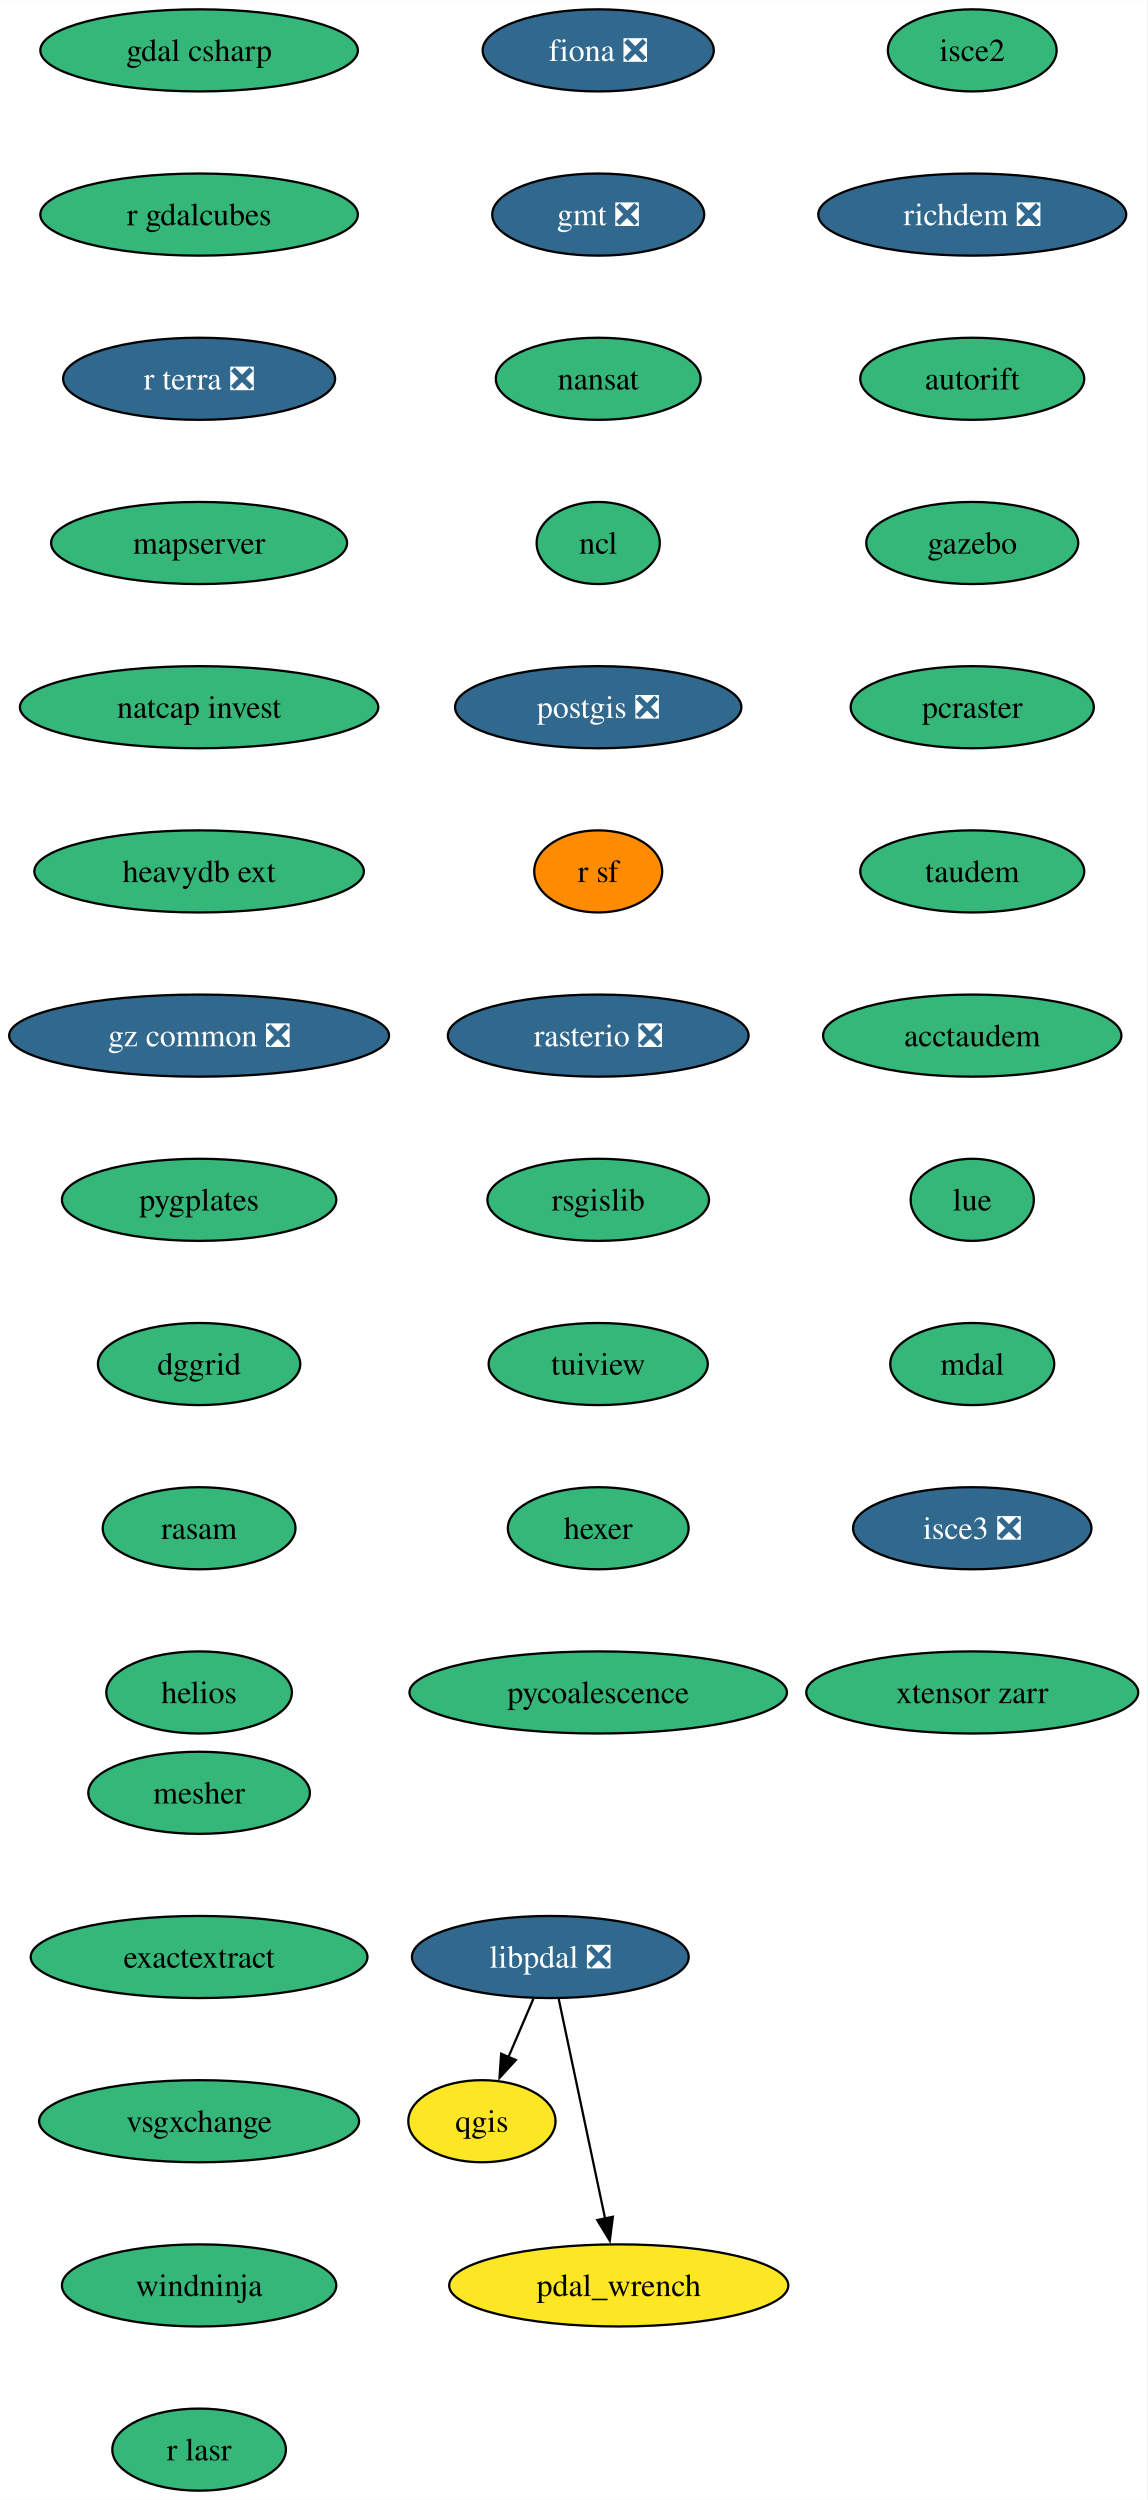
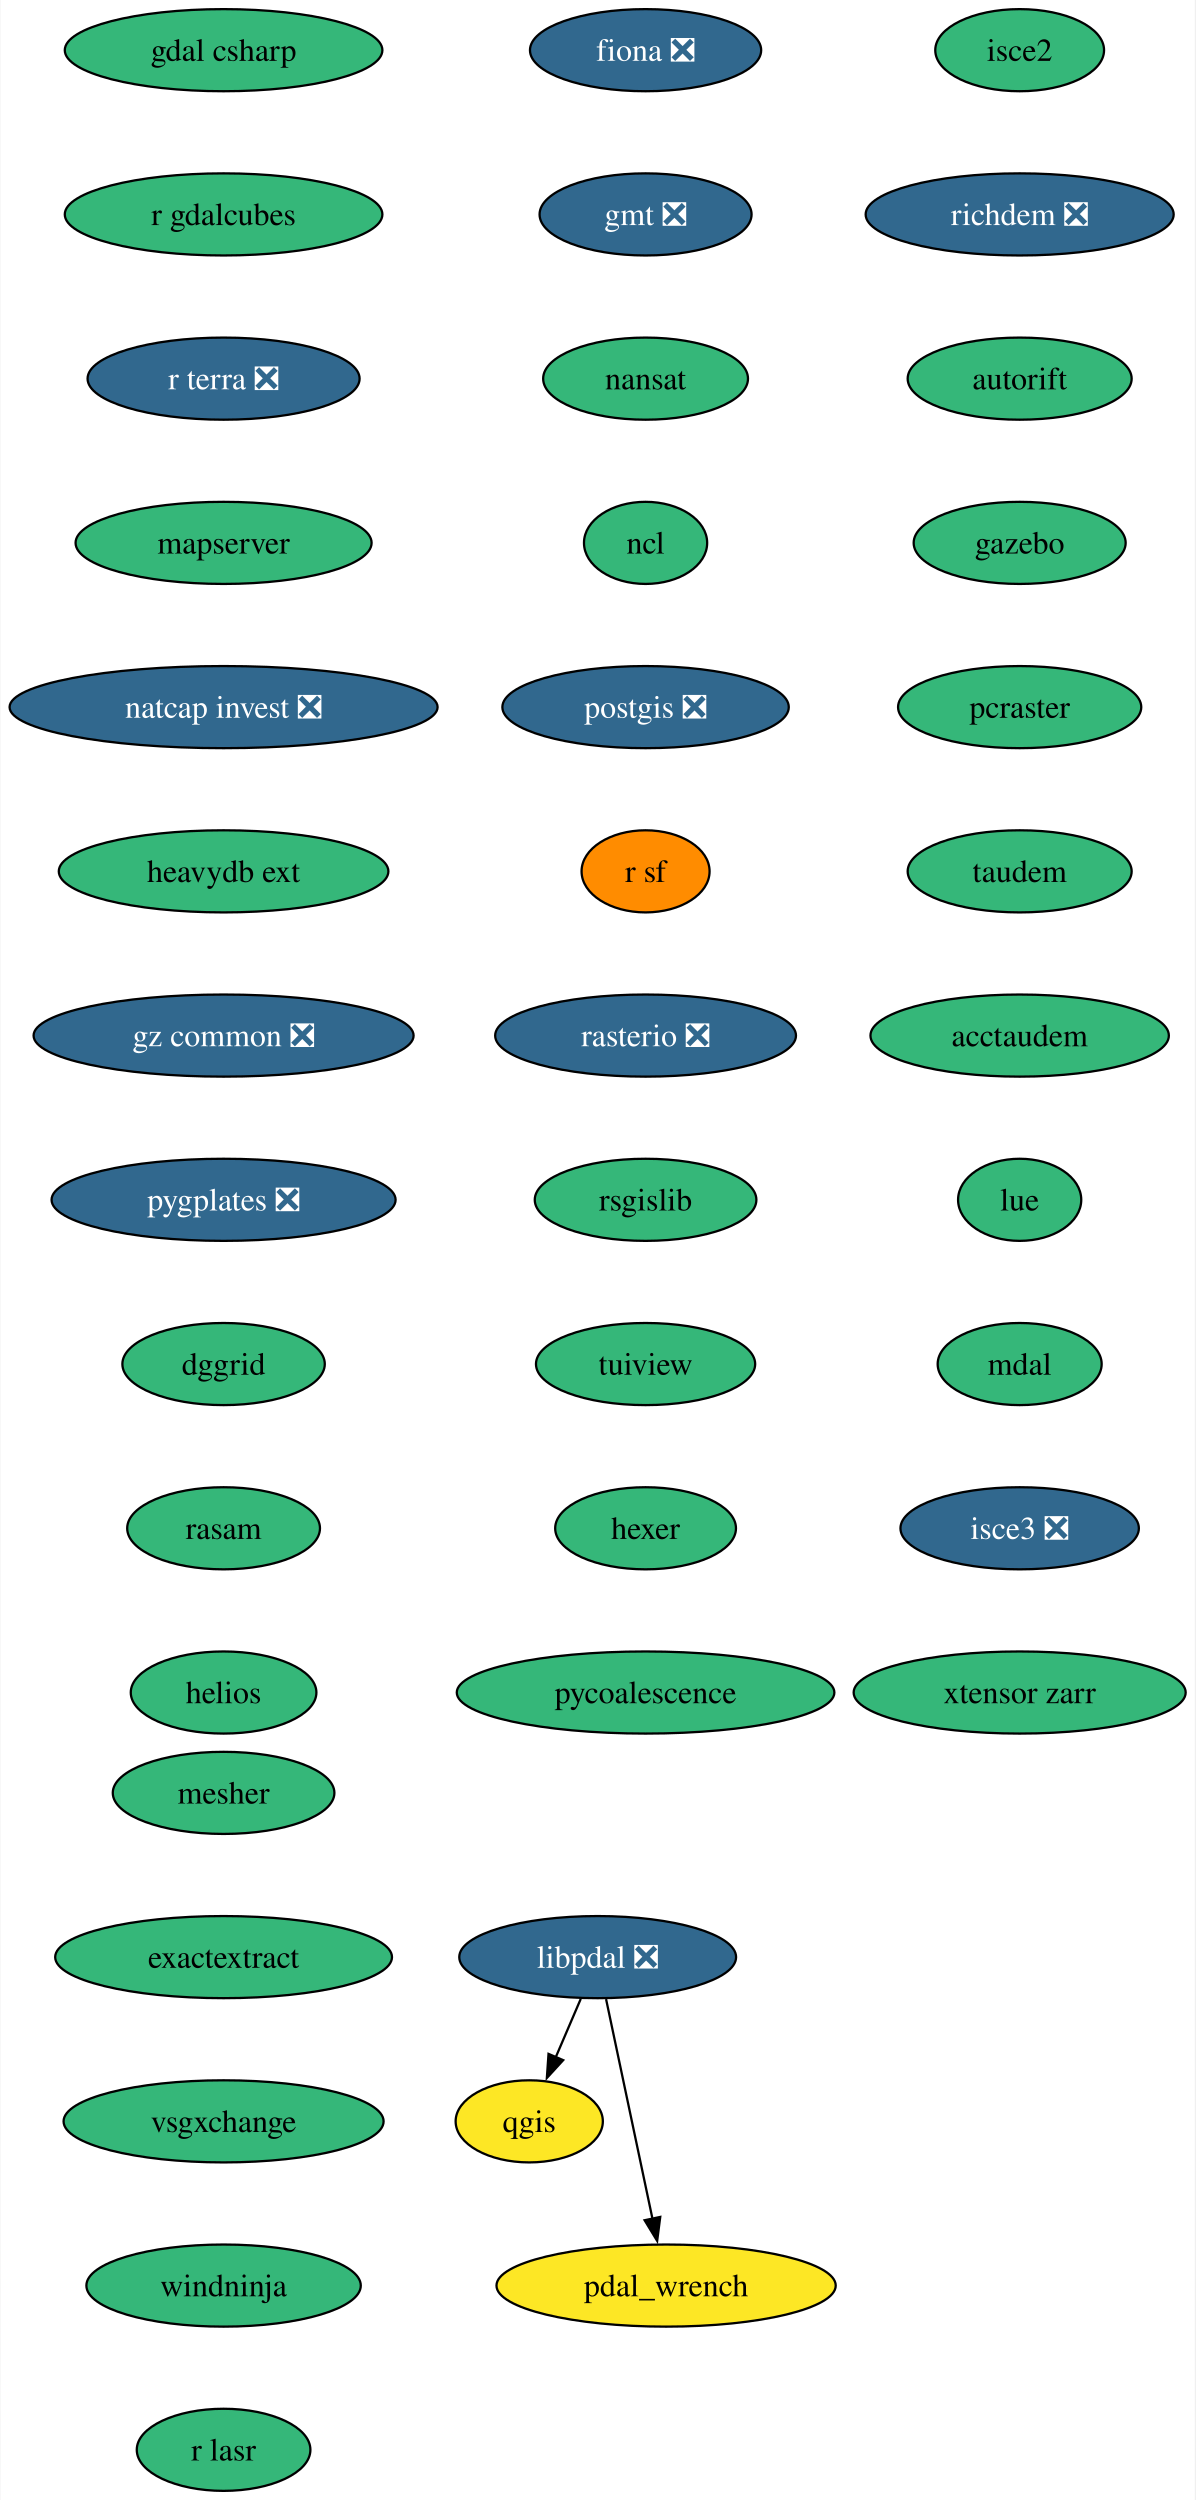
- <svg xmlns="http://www.w3.org/2000/svg" xmlns:xlink="http://www.w3.org/1999/xlink" width="503pt" height="1096pt" viewBox="0.00 0.00 503.08 1096.00">
+ <svg xmlns="http://www.w3.org/2000/svg" xmlns:xlink="http://www.w3.org/1999/xlink" width="524pt" height="1096pt" viewBox="0.00 0.00 523.60 1096.00">
  <g id="graph0" class="graph" transform="scale(1 1) rotate(0) translate(4 1092)">
-     <polygon fill="white" stroke="none" points="-4,4 -4,-1092 499.08,-1092 499.08,4 -4,4" />
+     <polygon fill="white" stroke="none" points="-4,4 -4,-1092 519.6,-1092 519.6,4 -4,4" />
    <g id="node1" class="node">
      <g id="a_node1">
        <a xlink:href="https://github.com/conda-forge/fiona-feedstock/pull/236" xlink:title="fiona ❎">
-           <ellipse fill="#31688e" stroke="black" cx="258.3" cy="-1070" rx="50.68" ry="18" />
-           <text text-anchor="middle" x="258.3" y="-1065.33" font-family="Times,serif" font-size="14.00" fill="white">fiona ❎</text>
+           <ellipse fill="#31688e" stroke="black" cx="278.82" cy="-1070" rx="50.68" ry="18" />
+           <text text-anchor="middle" x="278.82" y="-1065.33" font-family="Times,serif" font-size="14.00" fill="white">fiona ❎</text>
        </a>
      </g>
    </g>
    <g id="node2" class="node">
      <g id="a_node2">
        <a xlink:href="https://github.com/conda-forge/gmt-feedstock/pull/315" xlink:title="gmt ❎">
-           <ellipse fill="#31688e" stroke="black" cx="258.3" cy="-998" rx="46.47" ry="18" />
-           <text text-anchor="middle" x="258.3" y="-993.33" font-family="Times,serif" font-size="14.00" fill="white">gmt ❎</text>
+           <ellipse fill="#31688e" stroke="black" cx="278.82" cy="-998" rx="46.47" ry="18" />
+           <text text-anchor="middle" x="278.82" y="-993.33" font-family="Times,serif" font-size="14.00" fill="white">gmt ❎</text>
        </a>
      </g>
    </g>
    <g id="node3" class="node">
      <g id="a_node3">
        <a xlink:href="https://github.com/conda-forge/nansat-feedstock" xlink:title="nansat">
-           <ellipse fill="#35b779" stroke="black" cx="258.3" cy="-926" rx="44.9" ry="18" />
-           <text text-anchor="middle" x="258.3" y="-921.33" font-family="Times,serif" font-size="14.00">nansat</text>
+           <ellipse fill="#35b779" stroke="black" cx="278.82" cy="-926" rx="44.9" ry="18" />
+           <text text-anchor="middle" x="278.82" y="-921.33" font-family="Times,serif" font-size="14.00">nansat</text>
        </a>
      </g>
    </g>
    <g id="node4" class="node">
      <g id="a_node4">
        <a xlink:href="https://github.com/conda-forge/ncl-feedstock" xlink:title="ncl">
-           <ellipse fill="#35b779" stroke="black" cx="258.3" cy="-854" rx="27" ry="18" />
-           <text text-anchor="middle" x="258.3" y="-849.33" font-family="Times,serif" font-size="14.00">ncl</text>
+           <ellipse fill="#35b779" stroke="black" cx="278.82" cy="-854" rx="27" ry="18" />
+           <text text-anchor="middle" x="278.82" y="-849.33" font-family="Times,serif" font-size="14.00">ncl</text>
        </a>
      </g>
    </g>
    <g id="node5" class="node">
      <g id="a_node5">
        <a xlink:href="https://github.com/conda-forge/postgis-feedstock/pull/128" xlink:title="postgis ❎">
-           <ellipse fill="#31688e" stroke="black" cx="258.3" cy="-782" rx="62.78" ry="18" />
-           <text text-anchor="middle" x="258.3" y="-777.33" font-family="Times,serif" font-size="14.00" fill="white">postgis ❎</text>
+           <ellipse fill="#31688e" stroke="black" cx="278.82" cy="-782" rx="62.78" ry="18" />
+           <text text-anchor="middle" x="278.82" y="-777.33" font-family="Times,serif" font-size="14.00" fill="white">postgis ❎</text>
        </a>
      </g>
    </g>
    <g id="node6" class="node">
      <g id="a_node6">
        <a xlink:href="https://github.com/conda-forge/r-sf-feedstock" xlink:title="r sf">
-           <ellipse fill="#ff8c00" stroke="black" cx="258.3" cy="-710" rx="28.06" ry="18" />
-           <text text-anchor="middle" x="258.3" y="-705.33" font-family="Times,serif" font-size="14.00">r sf</text>
+           <ellipse fill="#ff8c00" stroke="black" cx="278.82" cy="-710" rx="28.06" ry="18" />
+           <text text-anchor="middle" x="278.82" y="-705.33" font-family="Times,serif" font-size="14.00">r sf</text>
        </a>
      </g>
    </g>
    <g id="node8" class="node">
      <g id="a_node8">
        <a xlink:href="https://github.com/conda-forge/rasterio-feedstock/pull/332" xlink:title="rasterio ❎">
-           <ellipse fill="#31688e" stroke="black" cx="258.3" cy="-638" rx="65.94" ry="18" />
-           <text text-anchor="middle" x="258.3" y="-633.33" font-family="Times,serif" font-size="14.00" fill="white">rasterio ❎</text>
+           <ellipse fill="#31688e" stroke="black" cx="278.82" cy="-638" rx="65.94" ry="18" />
+           <text text-anchor="middle" x="278.82" y="-633.33" font-family="Times,serif" font-size="14.00" fill="white">rasterio ❎</text>
        </a>
      </g>
    </g>
    <g id="node7" class="node">
      <g id="a_node7">
        <a xlink:href="https://github.com/conda-forge/qgis-feedstock" xlink:title="qgis">
-           <ellipse fill="#fde725" stroke="black" cx="207.3" cy="-162" rx="32.27" ry="18" />
-           <text text-anchor="middle" x="207.3" y="-157.32" font-family="Times,serif" font-size="14.00">qgis</text>
+           <ellipse fill="#fde725" stroke="black" cx="227.82" cy="-162" rx="32.27" ry="18" />
+           <text text-anchor="middle" x="227.82" y="-157.32" font-family="Times,serif" font-size="14.00">qgis</text>
        </a>
      </g>
    </g>
    <g id="node9" class="node">
      <g id="a_node9">
        <a xlink:href="https://github.com/conda-forge/rsgislib-feedstock" xlink:title="rsgislib">
-           <ellipse fill="#35b779" stroke="black" cx="258.3" cy="-566" rx="48.58" ry="18" />
-           <text text-anchor="middle" x="258.3" y="-561.33" font-family="Times,serif" font-size="14.00">rsgislib</text>
+           <ellipse fill="#35b779" stroke="black" cx="278.82" cy="-566" rx="48.58" ry="18" />
+           <text text-anchor="middle" x="278.82" y="-561.33" font-family="Times,serif" font-size="14.00">rsgislib</text>
        </a>
      </g>
    </g>
    <g id="node10" class="node">
      <g id="a_node10">
        <a xlink:href="https://github.com/conda-forge/tuiview-feedstock" xlink:title="tuiview">
-           <ellipse fill="#35b779" stroke="black" cx="258.3" cy="-494" rx="48.05" ry="18" />
-           <text text-anchor="middle" x="258.3" y="-489.32" font-family="Times,serif" font-size="14.00">tuiview</text>
+           <ellipse fill="#35b779" stroke="black" cx="278.82" cy="-494" rx="48.05" ry="18" />
+           <text text-anchor="middle" x="278.82" y="-489.32" font-family="Times,serif" font-size="14.00">tuiview</text>
        </a>
      </g>
    </g>
    <g id="node11" class="node">
      <g id="a_node11">
        <a xlink:href="https://github.com/conda-forge/hexer-feedstock" xlink:title="hexer">
-           <ellipse fill="#35b779" stroke="black" cx="258.3" cy="-422" rx="39.63" ry="18" />
-           <text text-anchor="middle" x="258.3" y="-417.32" font-family="Times,serif" font-size="14.00">hexer</text>
+           <ellipse fill="#35b779" stroke="black" cx="278.82" cy="-422" rx="39.63" ry="18" />
+           <text text-anchor="middle" x="278.82" y="-417.32" font-family="Times,serif" font-size="14.00">hexer</text>
        </a>
      </g>
    </g>
    <g id="node12" class="node">
      <g id="a_node12">
        <a xlink:href="https://github.com/conda-forge/pycoalescence-feedstock" xlink:title="pycoalescence">
-           <ellipse fill="#35b779" stroke="black" cx="258.3" cy="-350" rx="82.77" ry="18" />
-           <text text-anchor="middle" x="258.3" y="-345.32" font-family="Times,serif" font-size="14.00">pycoalescence</text>
+           <ellipse fill="#35b779" stroke="black" cx="278.82" cy="-350" rx="82.77" ry="18" />
+           <text text-anchor="middle" x="278.82" y="-345.32" font-family="Times,serif" font-size="14.00">pycoalescence</text>
        </a>
      </g>
    </g>
    <g id="node13" class="node">
      <g id="a_node13">
        <a xlink:href="https://github.com/conda-forge/isce2-feedstock" xlink:title="isce2">
-           <ellipse fill="#35b779" stroke="black" cx="422.3" cy="-1070" rx="37" ry="18" />
-           <text text-anchor="middle" x="422.3" y="-1065.33" font-family="Times,serif" font-size="14.00">isce2</text>
+           <ellipse fill="#35b779" stroke="black" cx="442.82" cy="-1070" rx="37" ry="18" />
+           <text text-anchor="middle" x="442.82" y="-1065.33" font-family="Times,serif" font-size="14.00">isce2</text>
        </a>
      </g>
    </g>
    <g id="node14" class="node">
      <g id="a_node14">
        <a xlink:href="https://github.com/conda-forge/richdem-feedstock/pull/31" xlink:title="richdem ❎">
-           <ellipse fill="#31688e" stroke="black" cx="422.3" cy="-998" rx="67.52" ry="18" />
-           <text text-anchor="middle" x="422.3" y="-993.33" font-family="Times,serif" font-size="14.00" fill="white">richdem ❎</text>
+           <ellipse fill="#31688e" stroke="black" cx="442.82" cy="-998" rx="67.52" ry="18" />
+           <text text-anchor="middle" x="442.82" y="-993.33" font-family="Times,serif" font-size="14.00" fill="white">richdem ❎</text>
        </a>
      </g>
    </g>
    <g id="node15" class="node">
      <g id="a_node15">
        <a xlink:href="https://github.com/conda-forge/autorift-feedstock" xlink:title="autorift">
-           <ellipse fill="#35b779" stroke="black" cx="422.3" cy="-926" rx="49.1" ry="18" />
-           <text text-anchor="middle" x="422.3" y="-921.33" font-family="Times,serif" font-size="14.00">autorift</text>
+           <ellipse fill="#35b779" stroke="black" cx="442.82" cy="-926" rx="49.1" ry="18" />
+           <text text-anchor="middle" x="442.82" y="-921.33" font-family="Times,serif" font-size="14.00">autorift</text>
        </a>
      </g>
    </g>
    <g id="node16" class="node">
      <g id="a_node16">
        <a xlink:href="https://github.com/conda-forge/gazebo-feedstock" xlink:title="gazebo">
-           <ellipse fill="#35b779" stroke="black" cx="422.3" cy="-854" rx="46.47" ry="18" />
-           <text text-anchor="middle" x="422.3" y="-849.33" font-family="Times,serif" font-size="14.00">gazebo</text>
+           <ellipse fill="#35b779" stroke="black" cx="442.82" cy="-854" rx="46.47" ry="18" />
+           <text text-anchor="middle" x="442.82" y="-849.33" font-family="Times,serif" font-size="14.00">gazebo</text>
        </a>
      </g>
    </g>
    <g id="node17" class="node">
      <g id="a_node17">
        <a xlink:href="https://github.com/conda-forge/pcraster-feedstock" xlink:title="pcraster">
-           <ellipse fill="#35b779" stroke="black" cx="422.3" cy="-782" rx="53.31" ry="18" />
-           <text text-anchor="middle" x="422.3" y="-777.33" font-family="Times,serif" font-size="14.00">pcraster</text>
+           <ellipse fill="#35b779" stroke="black" cx="442.82" cy="-782" rx="53.31" ry="18" />
+           <text text-anchor="middle" x="442.82" y="-777.33" font-family="Times,serif" font-size="14.00">pcraster</text>
        </a>
      </g>
    </g>
    <g id="node18" class="node">
      <g id="a_node18">
        <a xlink:href="https://github.com/conda-forge/taudem-feedstock" xlink:title="taudem">
-           <ellipse fill="#35b779" stroke="black" cx="422.3" cy="-710" rx="49.1" ry="18" />
-           <text text-anchor="middle" x="422.3" y="-705.33" font-family="Times,serif" font-size="14.00">taudem</text>
+           <ellipse fill="#35b779" stroke="black" cx="442.82" cy="-710" rx="49.1" ry="18" />
+           <text text-anchor="middle" x="442.82" y="-705.33" font-family="Times,serif" font-size="14.00">taudem</text>
        </a>
      </g>
    </g>
    <g id="node19" class="node">
      <g id="a_node19">
        <a xlink:href="https://github.com/conda-forge/acctaudem-feedstock" xlink:title="acctaudem">
-           <ellipse fill="#35b779" stroke="black" cx="422.3" cy="-638" rx="65.41" ry="18" />
-           <text text-anchor="middle" x="422.3" y="-633.33" font-family="Times,serif" font-size="14.00">acctaudem</text>
+           <ellipse fill="#35b779" stroke="black" cx="442.82" cy="-638" rx="65.41" ry="18" />
+           <text text-anchor="middle" x="442.82" y="-633.33" font-family="Times,serif" font-size="14.00">acctaudem</text>
        </a>
      </g>
    </g>
    <g id="node20" class="node">
      <g id="a_node20">
        <a xlink:href="https://github.com/conda-forge/lue-feedstock" xlink:title="lue">
-           <ellipse fill="#35b779" stroke="black" cx="422.3" cy="-566" rx="27" ry="18" />
-           <text text-anchor="middle" x="422.3" y="-561.33" font-family="Times,serif" font-size="14.00">lue</text>
+           <ellipse fill="#35b779" stroke="black" cx="442.82" cy="-566" rx="27" ry="18" />
+           <text text-anchor="middle" x="442.82" y="-561.33" font-family="Times,serif" font-size="14.00">lue</text>
        </a>
      </g>
    </g>
    <g id="node21" class="node">
      <g id="a_node21">
        <a xlink:href="https://github.com/conda-forge/mdal-feedstock" xlink:title="mdal">
-           <ellipse fill="#35b779" stroke="black" cx="422.3" cy="-494" rx="35.95" ry="18" />
-           <text text-anchor="middle" x="422.3" y="-489.32" font-family="Times,serif" font-size="14.00">mdal</text>
+           <ellipse fill="#35b779" stroke="black" cx="442.82" cy="-494" rx="35.95" ry="18" />
+           <text text-anchor="middle" x="442.82" y="-489.32" font-family="Times,serif" font-size="14.00">mdal</text>
        </a>
      </g>
    </g>
    <g id="node22" class="node">
      <g id="a_node22">
        <a xlink:href="https://github.com/conda-forge/isce3-feedstock/pull/86" xlink:title="isce3 ❎">
-           <ellipse fill="#31688e" stroke="black" cx="422.3" cy="-422" rx="52.26" ry="18" />
-           <text text-anchor="middle" x="422.3" y="-417.32" font-family="Times,serif" font-size="14.00" fill="white">isce3 ❎</text>
+           <ellipse fill="#31688e" stroke="black" cx="442.82" cy="-422" rx="52.26" ry="18" />
+           <text text-anchor="middle" x="442.82" y="-417.32" font-family="Times,serif" font-size="14.00" fill="white">isce3 ❎</text>
        </a>
      </g>
    </g>
    <g id="node23" class="node">
      <g id="a_node23">
        <a xlink:href="https://github.com/conda-forge/xtensor-zarr-feedstock" xlink:title="xtensor zarr">
-           <ellipse fill="#35b779" stroke="black" cx="422.3" cy="-350" rx="72.78" ry="18" />
-           <text text-anchor="middle" x="422.3" y="-345.32" font-family="Times,serif" font-size="14.00">xtensor zarr</text>
+           <ellipse fill="#35b779" stroke="black" cx="442.82" cy="-350" rx="72.78" ry="18" />
+           <text text-anchor="middle" x="442.82" y="-345.32" font-family="Times,serif" font-size="14.00">xtensor zarr</text>
        </a>
      </g>
    </g>
    <g id="node24" class="node">
      <g id="a_node24">
        <a xlink:href="https://github.com/conda-forge/gdal-csharp-feedstock" xlink:title="gdal csharp">
-           <ellipse fill="#35b779" stroke="black" cx="83.3" cy="-1070" rx="69.62" ry="18" />
-           <text text-anchor="middle" x="83.3" y="-1065.33" font-family="Times,serif" font-size="14.00">gdal csharp</text>
+           <ellipse fill="#35b779" stroke="black" cx="93.82" cy="-1070" rx="69.62" ry="18" />
+           <text text-anchor="middle" x="93.82" y="-1065.33" font-family="Times,serif" font-size="14.00">gdal csharp</text>
        </a>
      </g>
    </g>
    <g id="node25" class="node">
      <g id="a_node25">
        <a xlink:href="https://github.com/conda-forge/r-gdalcubes-feedstock" xlink:title="r gdalcubes">
-           <ellipse fill="#35b779" stroke="black" cx="83.3" cy="-998" rx="69.62" ry="18" />
-           <text text-anchor="middle" x="83.3" y="-993.33" font-family="Times,serif" font-size="14.00">r gdalcubes</text>
+           <ellipse fill="#35b779" stroke="black" cx="93.82" cy="-998" rx="69.62" ry="18" />
+           <text text-anchor="middle" x="93.82" y="-993.33" font-family="Times,serif" font-size="14.00">r gdalcubes</text>
        </a>
      </g>
    </g>
    <g id="node26" class="node">
      <g id="a_node26">
        <a xlink:href="https://github.com/conda-forge/r-terra-feedstock/pull/120" xlink:title="r terra ❎">
-           <ellipse fill="#31688e" stroke="black" cx="83.3" cy="-926" rx="59.63" ry="18" />
-           <text text-anchor="middle" x="83.3" y="-921.33" font-family="Times,serif" font-size="14.00" fill="white">r terra ❎</text>
+           <ellipse fill="#31688e" stroke="black" cx="93.82" cy="-926" rx="59.63" ry="18" />
+           <text text-anchor="middle" x="93.82" y="-921.33" font-family="Times,serif" font-size="14.00" fill="white">r terra ❎</text>
        </a>
      </g>
    </g>
    <g id="node27" class="node">
      <g id="a_node27">
        <a xlink:href="https://github.com/conda-forge/mapserver-feedstock" xlink:title="mapserver">
-           <ellipse fill="#35b779" stroke="black" cx="83.3" cy="-854" rx="64.89" ry="18" />
-           <text text-anchor="middle" x="83.3" y="-849.33" font-family="Times,serif" font-size="14.00">mapserver</text>
+           <ellipse fill="#35b779" stroke="black" cx="93.82" cy="-854" rx="64.89" ry="18" />
+           <text text-anchor="middle" x="93.82" y="-849.33" font-family="Times,serif" font-size="14.00">mapserver</text>
        </a>
      </g>
    </g>
    <g id="node28" class="node">
      <g id="a_node28">
-         <a xlink:href="https://github.com/conda-forge/natcap.invest-feedstock" xlink:title="natcap invest">
-           <ellipse fill="#35b779" stroke="black" cx="83.3" cy="-782" rx="78.57" ry="18" />
-           <text text-anchor="middle" x="83.3" y="-777.33" font-family="Times,serif" font-size="14.00">natcap invest</text>
+         <a xlink:href="https://github.com/conda-forge/natcap.invest-feedstock/pull/37" xlink:title="natcap invest ❎">
+           <ellipse fill="#31688e" stroke="black" cx="93.82" cy="-782" rx="93.82" ry="18" />
+           <text text-anchor="middle" x="93.82" y="-777.33" font-family="Times,serif" font-size="14.00" fill="white">natcap invest ❎</text>
        </a>
      </g>
    </g>
    <g id="node29" class="node">
      <g id="a_node29">
        <a xlink:href="https://github.com/conda-forge/heavydb-ext-feedstock" xlink:title="heavydb ext">
-           <ellipse fill="#35b779" stroke="black" cx="83.3" cy="-710" rx="72.25" ry="18" />
-           <text text-anchor="middle" x="83.3" y="-705.33" font-family="Times,serif" font-size="14.00">heavydb ext</text>
+           <ellipse fill="#35b779" stroke="black" cx="93.82" cy="-710" rx="72.25" ry="18" />
+           <text text-anchor="middle" x="93.82" y="-705.33" font-family="Times,serif" font-size="14.00">heavydb ext</text>
        </a>
      </g>
    </g>
    <g id="node30" class="node">
      <g id="a_node30">
        <a xlink:href="https://github.com/conda-forge/gz-common-feedstock/pull/62" xlink:title="gz common ❎">
-           <ellipse fill="#31688e" stroke="black" cx="83.3" cy="-638" rx="83.3" ry="18" />
-           <text text-anchor="middle" x="83.3" y="-633.33" font-family="Times,serif" font-size="14.00" fill="white">gz common ❎</text>
+           <ellipse fill="#31688e" stroke="black" cx="93.82" cy="-638" rx="83.3" ry="18" />
+           <text text-anchor="middle" x="93.82" y="-633.33" font-family="Times,serif" font-size="14.00" fill="white">gz common ❎</text>
        </a>
      </g>
    </g>
    <g id="node31" class="node">
      <g id="a_node31">
-         <a xlink:href="https://github.com/conda-forge/pygplates-feedstock" xlink:title="pygplates">
-           <ellipse fill="#35b779" stroke="black" cx="83.3" cy="-566" rx="60.15" ry="18" />
-           <text text-anchor="middle" x="83.3" y="-561.33" font-family="Times,serif" font-size="14.00">pygplates</text>
+         <a xlink:href="https://github.com/conda-forge/pygplates-feedstock/pull/41" xlink:title="pygplates ❎">
+           <ellipse fill="#31688e" stroke="black" cx="93.82" cy="-566" rx="75.41" ry="18" />
+           <text text-anchor="middle" x="93.82" y="-561.33" font-family="Times,serif" font-size="14.00" fill="white">pygplates ❎</text>
        </a>
      </g>
    </g>
    <g id="node32" class="node">
      <g id="a_node32">
        <a xlink:href="https://github.com/conda-forge/dggrid-feedstock" xlink:title="dggrid">
-           <ellipse fill="#35b779" stroke="black" cx="83.3" cy="-494" rx="44.37" ry="18" />
-           <text text-anchor="middle" x="83.3" y="-489.32" font-family="Times,serif" font-size="14.00">dggrid</text>
+           <ellipse fill="#35b779" stroke="black" cx="93.82" cy="-494" rx="44.37" ry="18" />
+           <text text-anchor="middle" x="93.82" y="-489.32" font-family="Times,serif" font-size="14.00">dggrid</text>
        </a>
      </g>
    </g>
    <g id="node33" class="node">
      <g id="a_node33">
        <a xlink:href="https://github.com/conda-forge/rasam-feedstock" xlink:title="rasam">
-           <ellipse fill="#35b779" stroke="black" cx="83.3" cy="-422" rx="42.26" ry="18" />
-           <text text-anchor="middle" x="83.3" y="-417.32" font-family="Times,serif" font-size="14.00">rasam</text>
+           <ellipse fill="#35b779" stroke="black" cx="93.82" cy="-422" rx="42.26" ry="18" />
+           <text text-anchor="middle" x="93.82" y="-417.32" font-family="Times,serif" font-size="14.00">rasam</text>
        </a>
      </g>
    </g>
    <g id="node34" class="node">
      <g id="a_node34">
        <a xlink:href="https://github.com/conda-forge/helios-feedstock" xlink:title="helios">
-           <ellipse fill="#35b779" stroke="black" cx="83.3" cy="-350" rx="40.69" ry="18" />
-           <text text-anchor="middle" x="83.3" y="-345.32" font-family="Times,serif" font-size="14.00">helios</text>
+           <ellipse fill="#35b779" stroke="black" cx="93.82" cy="-350" rx="40.69" ry="18" />
+           <text text-anchor="middle" x="93.82" y="-345.32" font-family="Times,serif" font-size="14.00">helios</text>
        </a>
      </g>
    </g>
    <g id="node35" class="node">
      <g id="a_node35">
        <a xlink:href="https://github.com/conda-forge/pdal_wrench-feedstock" xlink:title="pdal_wrench">
-           <ellipse fill="#fde725" stroke="black" cx="267.3" cy="-90" rx="74.36" ry="18" />
-           <text text-anchor="middle" x="267.3" y="-85.33" font-family="Times,serif" font-size="14.00">pdal_wrench</text>
+           <ellipse fill="#fde725" stroke="black" cx="287.82" cy="-90" rx="74.36" ry="18" />
+           <text text-anchor="middle" x="287.82" y="-85.33" font-family="Times,serif" font-size="14.00">pdal_wrench</text>
        </a>
      </g>
    </g>
    <g id="node36" class="node">
      <g id="a_node36">
        <a xlink:href="https://github.com/conda-forge/mesher-feedstock" xlink:title="mesher">
-           <ellipse fill="#35b779" stroke="black" cx="83.3" cy="-306" rx="48.58" ry="18" />
-           <text text-anchor="middle" x="83.3" y="-301.32" font-family="Times,serif" font-size="14.00">mesher</text>
+           <ellipse fill="#35b779" stroke="black" cx="93.82" cy="-306" rx="48.58" ry="18" />
+           <text text-anchor="middle" x="93.82" y="-301.32" font-family="Times,serif" font-size="14.00">mesher</text>
        </a>
      </g>
    </g>
    <g id="node37" class="node">
      <g id="a_node37">
        <a xlink:href="https://github.com/conda-forge/exactextract-feedstock" xlink:title="exactextract">
-           <ellipse fill="#35b779" stroke="black" cx="83.3" cy="-234" rx="73.83" ry="18" />
-           <text text-anchor="middle" x="83.3" y="-229.32" font-family="Times,serif" font-size="14.00">exactextract</text>
+           <ellipse fill="#35b779" stroke="black" cx="93.82" cy="-234" rx="73.83" ry="18" />
+           <text text-anchor="middle" x="93.82" y="-229.32" font-family="Times,serif" font-size="14.00">exactextract</text>
        </a>
      </g>
    </g>
    <g id="node38" class="node">
      <g id="a_node38">
        <a xlink:href="https://github.com/conda-forge/vsgxchange-feedstock" xlink:title="vsgxchange">
-           <ellipse fill="#35b779" stroke="black" cx="83.3" cy="-162" rx="70.15" ry="18" />
-           <text text-anchor="middle" x="83.3" y="-157.32" font-family="Times,serif" font-size="14.00">vsgxchange</text>
+           <ellipse fill="#35b779" stroke="black" cx="93.82" cy="-162" rx="70.15" ry="18" />
+           <text text-anchor="middle" x="93.82" y="-157.32" font-family="Times,serif" font-size="14.00">vsgxchange</text>
        </a>
      </g>
    </g>
    <g id="node40" class="node">
      <g id="a_node40">
        <a xlink:href="https://github.com/conda-forge/windninja-feedstock" xlink:title="windninja">
-           <ellipse fill="#35b779" stroke="black" cx="83.3" cy="-90" rx="60.15" ry="18" />
-           <text text-anchor="middle" x="83.3" y="-85.33" font-family="Times,serif" font-size="14.00">windninja</text>
+           <ellipse fill="#35b779" stroke="black" cx="93.82" cy="-90" rx="60.15" ry="18" />
+           <text text-anchor="middle" x="93.82" y="-85.33" font-family="Times,serif" font-size="14.00">windninja</text>
        </a>
      </g>
    </g>
    <g id="node39" class="node">
      <g id="a_node39">
        <a xlink:href="https://github.com/conda-forge/libpdal-feedstock/pull/34" xlink:title="libpdal ❎">
-           <ellipse fill="#31688e" stroke="black" cx="237.3" cy="-234" rx="60.68" ry="18" />
-           <text text-anchor="middle" x="237.3" y="-229.32" font-family="Times,serif" font-size="14.00" fill="white">libpdal ❎</text>
+           <ellipse fill="#31688e" stroke="black" cx="257.82" cy="-234" rx="60.68" ry="18" />
+           <text text-anchor="middle" x="257.82" y="-229.32" font-family="Times,serif" font-size="14.00" fill="white">libpdal ❎</text>
        </a>
      </g>
    </g>
    <g id="edge33" class="edge">
-       <path fill="none" stroke="black" d="M229.89,-215.7C226.57,-207.95 222.58,-198.64 218.88,-190.02" />
-       <polygon fill="black" stroke="black" points="222.18,-188.83 215.02,-181.01 215.74,-191.58 222.18,-188.83" />
+       <path fill="none" stroke="black" d="M250.41,-215.7C247.09,-207.95 243.1,-198.64 239.4,-190.02" />
+       <polygon fill="black" stroke="black" points="242.7,-188.83 235.54,-181.01 236.27,-191.58 242.7,-188.83" />
    </g>
    <g id="edge34" class="edge">
-       <path fill="none" stroke="black" d="M240.98,-215.59C246.07,-191.5 255.31,-147.75 261.38,-119.03" />
-       <polygon fill="black" stroke="black" points="264.73,-120.1 263.37,-109.59 257.88,-118.65 264.73,-120.1" />
+       <path fill="none" stroke="black" d="M261.5,-215.59C266.59,-191.5 275.83,-147.75 281.9,-119.03" />
+       <polygon fill="black" stroke="black" points="285.25,-120.1 283.9,-109.59 278.4,-118.65 285.25,-120.1" />
    </g>
    <g id="node41" class="node">
      <g id="a_node41">
        <a xlink:href="https://github.com/conda-forge/r-lasr-feedstock" xlink:title="r lasr">
-           <ellipse fill="#35b779" stroke="black" cx="83.3" cy="-18" rx="38.06" ry="18" />
-           <text text-anchor="middle" x="83.3" y="-13.32" font-family="Times,serif" font-size="14.00">r lasr</text>
+           <ellipse fill="#35b779" stroke="black" cx="93.82" cy="-18" rx="38.06" ry="18" />
+           <text text-anchor="middle" x="93.82" y="-13.32" font-family="Times,serif" font-size="14.00">r lasr</text>
        </a>
      </g>
    </g>
  </g>
</svg>
